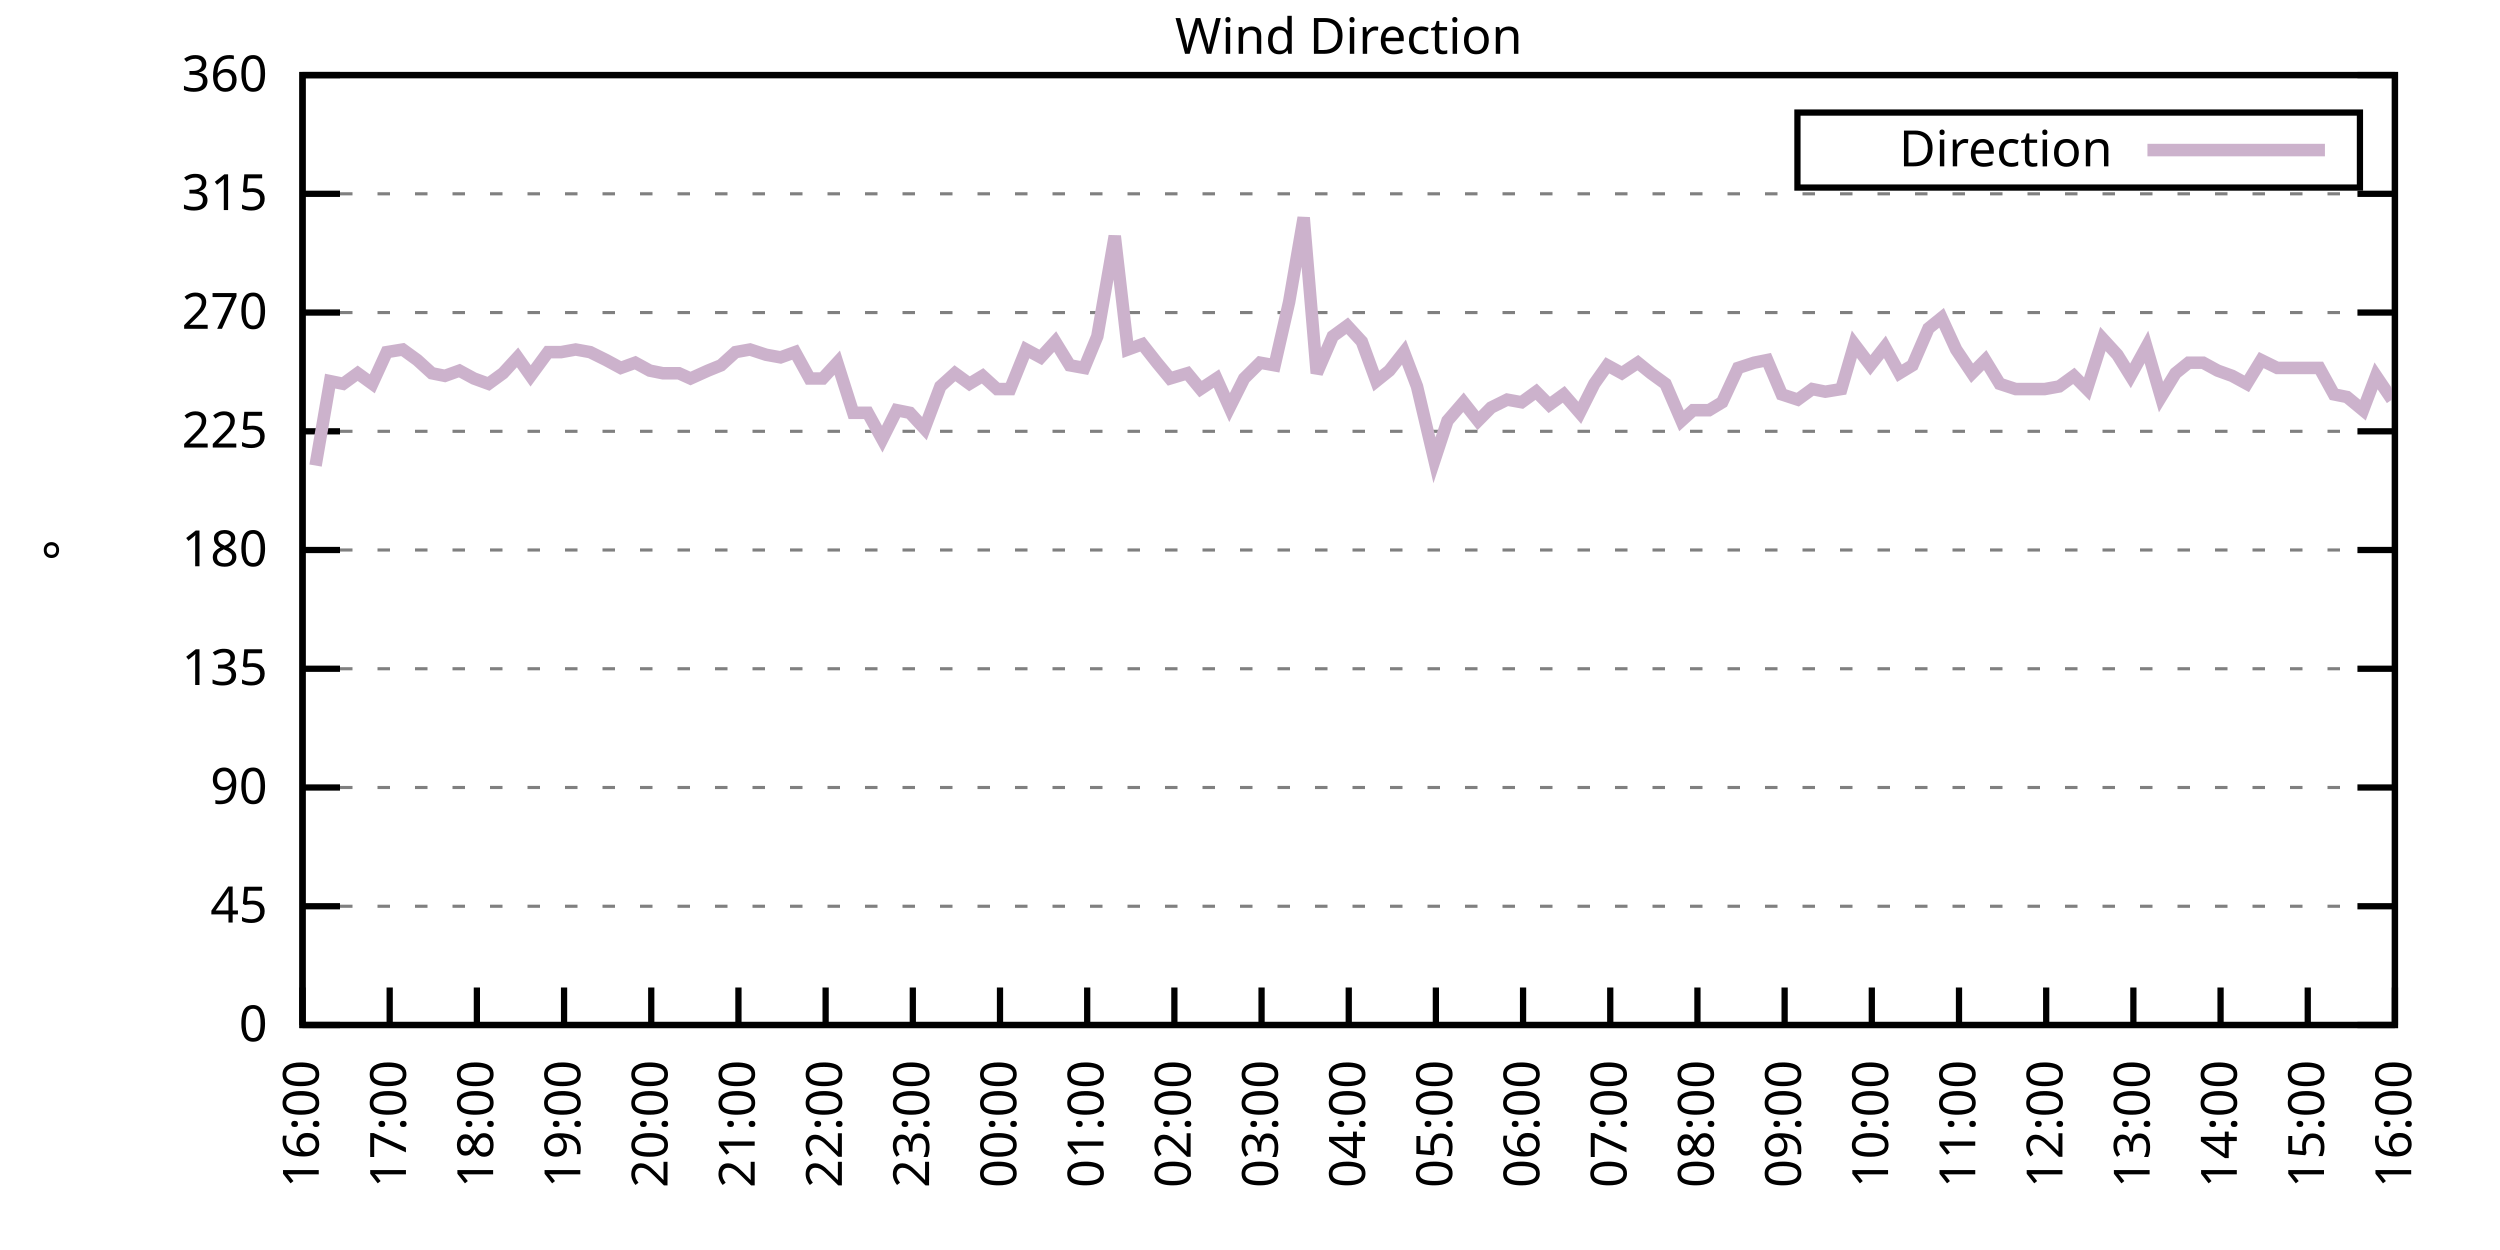
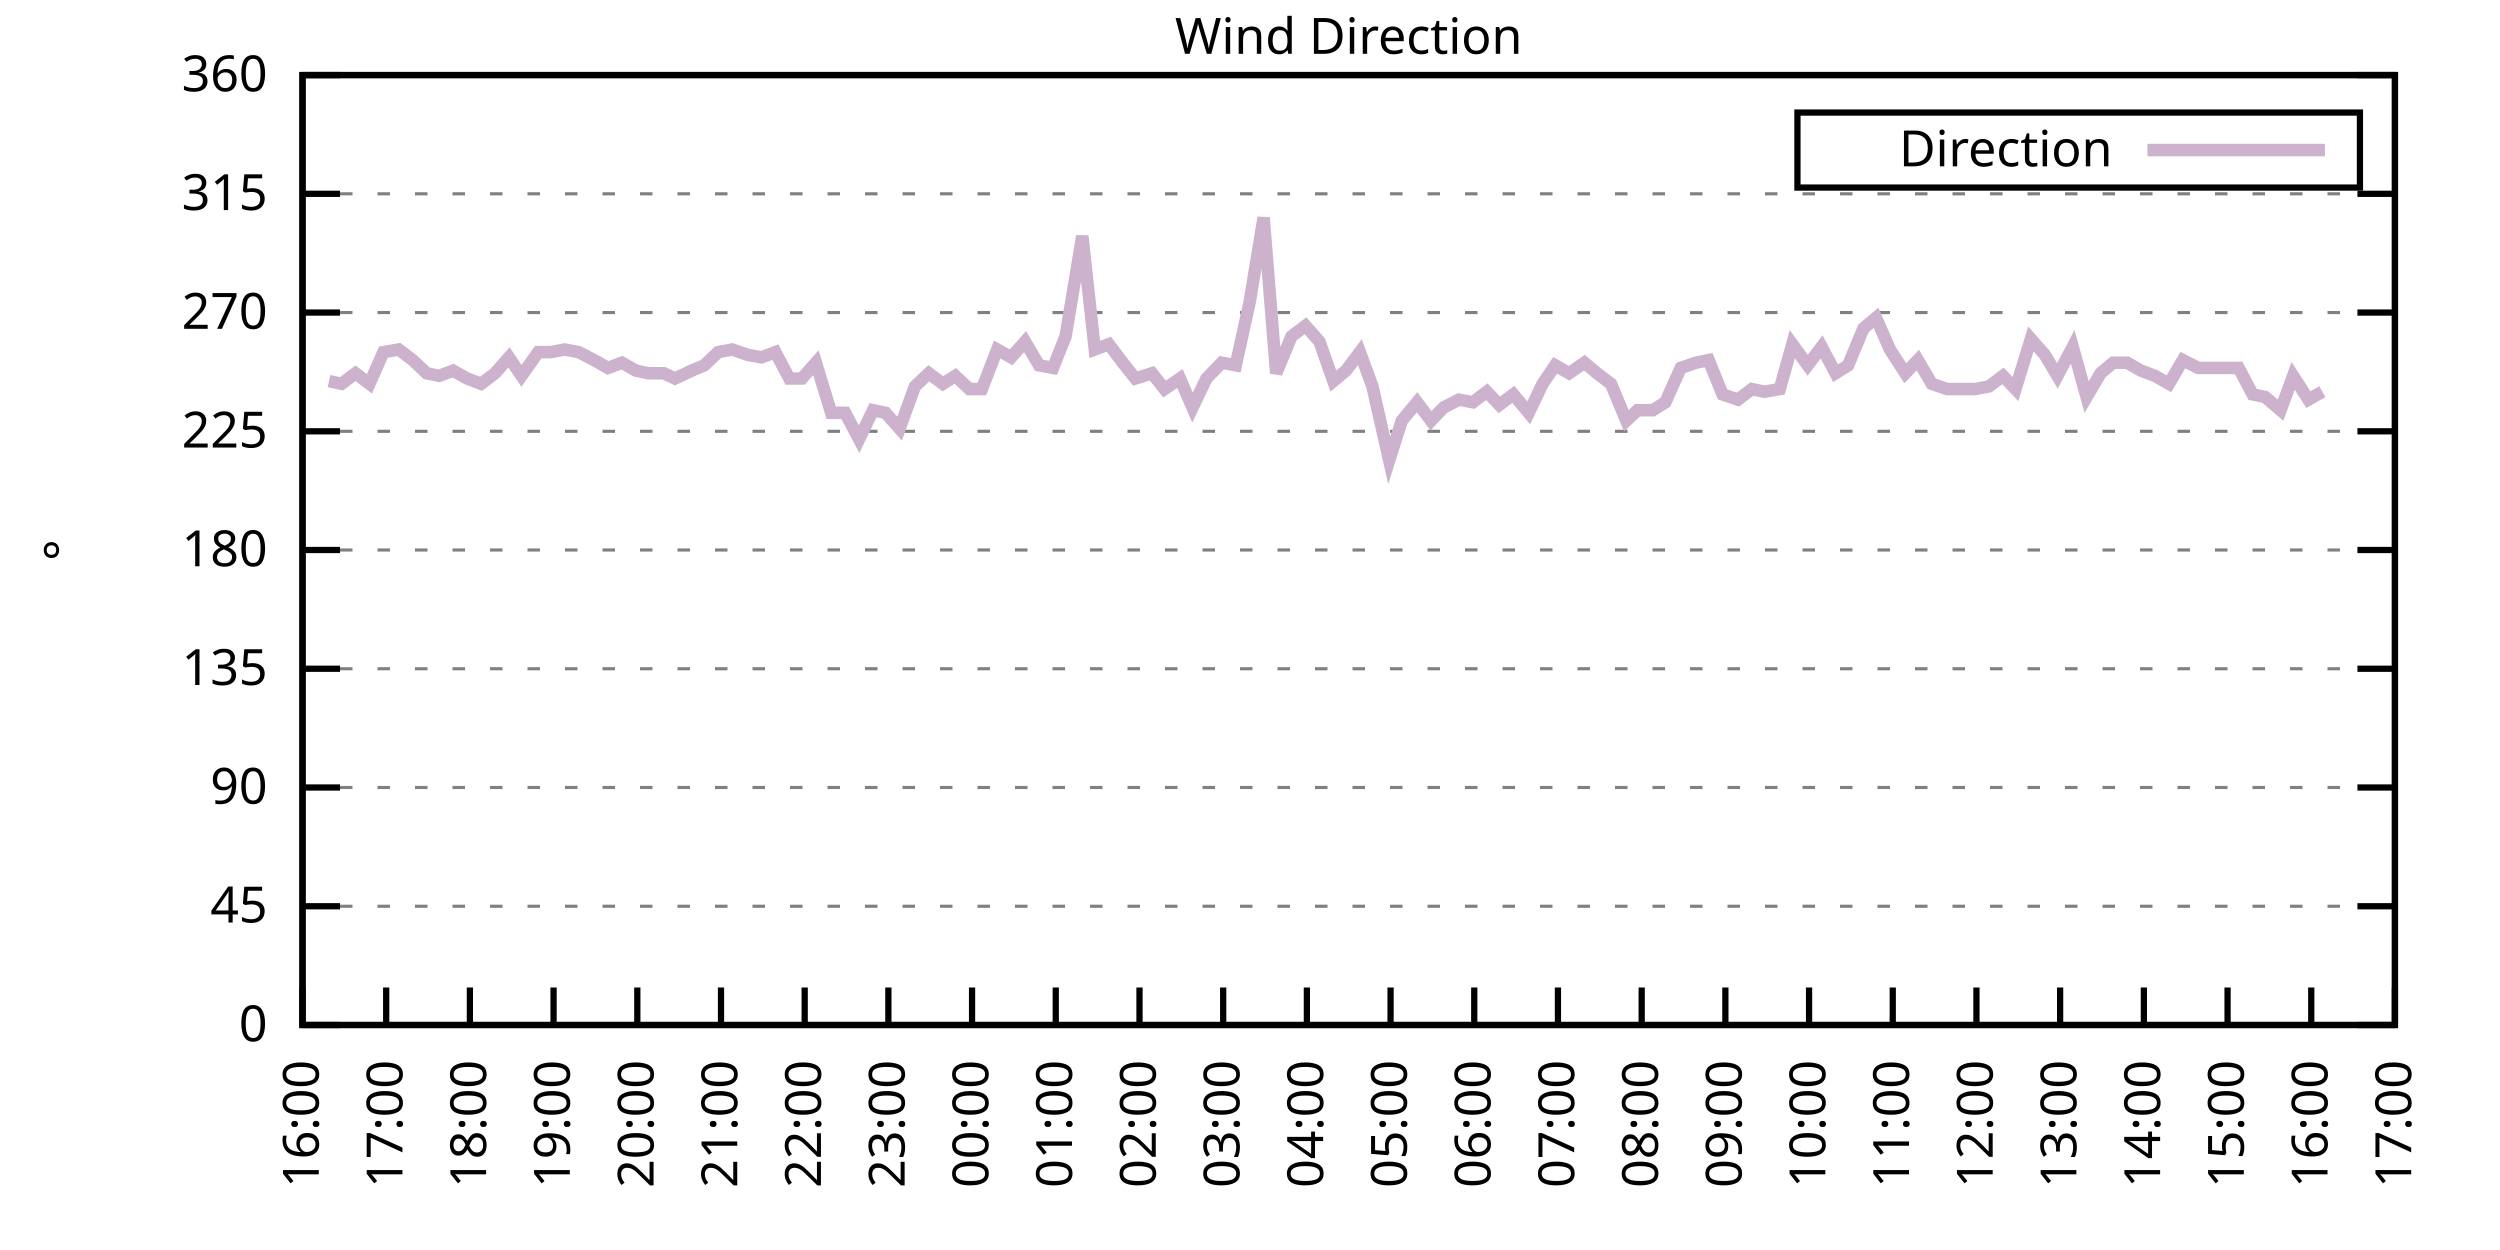
<svg xmlns="http://www.w3.org/2000/svg" xmlns:xlink="http://www.w3.org/1999/xlink" width="400" height="200" viewBox="0 0 400 200">
  <g id="gnuplot_canvas">
    <rect x="0" y="0" width="400" height="200" fill="none" />
    <defs>
      <circle id="gpDot" r="0.5" stroke-width="0.5" stroke="currentColor" />
      <path id="gpPt0" stroke-width="0.333" stroke="currentColor" d="M-1,0 h2 M0,-1 v2" />
      <path id="gpPt1" stroke-width="0.333" stroke="currentColor" d="M-1,-1 L1,1 M1,-1 L-1,1" />
      <path id="gpPt2" stroke-width="0.333" stroke="currentColor" d="M-1,0 L1,0 M0,-1 L0,1 M-1,-1 L1,1 M-1,1 L1,-1" />
      <rect id="gpPt3" stroke-width="0.333" stroke="currentColor" x="-1" y="-1" width="2" height="2" />
      <rect id="gpPt4" stroke-width="0.333" stroke="currentColor" fill="currentColor" x="-1" y="-1" width="2" height="2" />
      <circle id="gpPt5" stroke-width="0.333" stroke="currentColor" cx="0" cy="0" r="1" />
      <use xlink:href="#gpPt5" id="gpPt6" fill="currentColor" stroke="none" />
      <path id="gpPt7" stroke-width="0.333" stroke="currentColor" d="M0,-1.33 L-1.33,0.67 L1.33,0.67 z" />
      <use xlink:href="#gpPt7" id="gpPt8" fill="currentColor" stroke="none" />
      <use xlink:href="#gpPt7" id="gpPt9" stroke="currentColor" transform="rotate(180)" />
      <use xlink:href="#gpPt9" id="gpPt10" fill="currentColor" stroke="none" />
      <use xlink:href="#gpPt3" id="gpPt11" stroke="currentColor" transform="rotate(45)" />
      <use xlink:href="#gpPt11" id="gpPt12" fill="currentColor" stroke="none" />
      <path id="gpPt13" stroke-width="0.333" stroke="currentColor" d="M0,1.330 L1.265,0.411 L0.782,-1.067 L-0.782,-1.076 L-1.265,0.411 z" />
      <use xlink:href="#gpPt13" id="gpPt14" fill="currentColor" stroke="none" />
      <filter id="textbox" filterUnits="objectBoundingBox" x="0" y="0" height="1" width="1">
        <feFlood flood-color="white" flood-opacity="1" result="bgnd" />
        <feComposite in="SourceGraphic" in2="bgnd" operator="atop" />
      </filter>
      <filter id="greybox" filterUnits="objectBoundingBox" x="0" y="0" height="1" width="1">
        <feFlood flood-color="lightgrey" flood-opacity="1" result="grey" />
        <feComposite in="SourceGraphic" in2="grey" operator="atop" />
      </filter>
    </defs>
    <g fill="none" color="white" stroke="currentColor" stroke-width="1.00" stroke-linecap="butt" stroke-linejoin="miter">
</g>
    <g fill="none" color="black" stroke="currentColor" stroke-width="1.00" stroke-linecap="butt" stroke-linejoin="miter">
      <g stroke="none" shape-rendering="crispEdges">
        <polygon fill="rgb(255, 255, 255)" points="48.40,164.00 383.18,164.00 383.18,12.02 48.40,12.02 " />
      </g>
    </g>
    <g fill="none" color="black" stroke="currentColor" stroke-width="1.00" stroke-linecap="butt" stroke-linejoin="miter">
</g>
    <g fill="none" color="black" stroke="black" stroke-width="0.50" stroke-linecap="butt" stroke-linejoin="miter">
</g>
    <g fill="none" color="gray" stroke="currentColor" stroke-width="0.50" stroke-linecap="butt" stroke-linejoin="miter">
      <path stroke="gray" stroke-dasharray="2,4" class="gridline" d="M48.40,164.00 L383.19,164.00  " />
    </g>
    <g fill="none" color="gray" stroke="gray" stroke-width="1.00" stroke-linecap="butt" stroke-linejoin="miter">
</g>
    <g fill="none" color="black" stroke="currentColor" stroke-width="1.00" stroke-linecap="butt" stroke-linejoin="miter">
      <path stroke="black" d="M48.40,164.00 L54.40,164.00 M383.19,164.00 L377.19,164.00  " />
      <g transform="translate(42.80,166.60)" stroke="none" fill="black" font-family="Sans" font-size="8.00" text-anchor="end">
        <text>
          <tspan font-family="Sans"> 0</tspan>
        </text>
      </g>
    </g>
    <g fill="none" color="black" stroke="currentColor" stroke-width="1.00" stroke-linecap="butt" stroke-linejoin="miter">
</g>
    <g fill="none" color="black" stroke="black" stroke-width="0.50" stroke-linecap="butt" stroke-linejoin="miter">
</g>
    <g fill="none" color="gray" stroke="currentColor" stroke-width="0.50" stroke-linecap="butt" stroke-linejoin="miter">
      <path stroke="gray" stroke-dasharray="2,4" class="gridline" d="M48.40,145.00 L383.19,145.00  " />
    </g>
    <g fill="none" color="gray" stroke="gray" stroke-width="1.00" stroke-linecap="butt" stroke-linejoin="miter">
</g>
    <g fill="none" color="black" stroke="currentColor" stroke-width="1.00" stroke-linecap="butt" stroke-linejoin="miter">
      <path stroke="black" d="M48.40,145.00 L54.40,145.00 M383.19,145.00 L377.19,145.00  " />
      <g transform="translate(42.80,147.60)" stroke="none" fill="black" font-family="Sans" font-size="8.00" text-anchor="end">
        <text>
          <tspan font-family="Sans"> 45</tspan>
        </text>
      </g>
    </g>
    <g fill="none" color="black" stroke="currentColor" stroke-width="1.00" stroke-linecap="butt" stroke-linejoin="miter">
</g>
    <g fill="none" color="black" stroke="black" stroke-width="0.50" stroke-linecap="butt" stroke-linejoin="miter">
</g>
    <g fill="none" color="gray" stroke="currentColor" stroke-width="0.50" stroke-linecap="butt" stroke-linejoin="miter">
      <path stroke="gray" stroke-dasharray="2,4" class="gridline" d="M48.40,126.00 L383.19,126.00  " />
    </g>
    <g fill="none" color="gray" stroke="gray" stroke-width="1.00" stroke-linecap="butt" stroke-linejoin="miter">
</g>
    <g fill="none" color="black" stroke="currentColor" stroke-width="1.00" stroke-linecap="butt" stroke-linejoin="miter">
      <path stroke="black" d="M48.40,126.00 L54.40,126.00 M383.19,126.00 L377.19,126.00  " />
      <g transform="translate(42.80,128.60)" stroke="none" fill="black" font-family="Sans" font-size="8.00" text-anchor="end">
        <text>
          <tspan font-family="Sans"> 90</tspan>
        </text>
      </g>
    </g>
    <g fill="none" color="black" stroke="currentColor" stroke-width="1.00" stroke-linecap="butt" stroke-linejoin="miter">
</g>
    <g fill="none" color="black" stroke="black" stroke-width="0.50" stroke-linecap="butt" stroke-linejoin="miter">
</g>
    <g fill="none" color="gray" stroke="currentColor" stroke-width="0.50" stroke-linecap="butt" stroke-linejoin="miter">
      <path stroke="gray" stroke-dasharray="2,4" class="gridline" d="M48.40,107.00 L383.19,107.00  " />
    </g>
    <g fill="none" color="gray" stroke="gray" stroke-width="1.00" stroke-linecap="butt" stroke-linejoin="miter">
</g>
    <g fill="none" color="black" stroke="currentColor" stroke-width="1.00" stroke-linecap="butt" stroke-linejoin="miter">
      <path stroke="black" d="M48.40,107.00 L54.40,107.00 M383.19,107.00 L377.19,107.00  " />
      <g transform="translate(42.80,109.60)" stroke="none" fill="black" font-family="Sans" font-size="8.00" text-anchor="end">
        <text>
          <tspan font-family="Sans"> 135</tspan>
        </text>
      </g>
    </g>
    <g fill="none" color="black" stroke="currentColor" stroke-width="1.00" stroke-linecap="butt" stroke-linejoin="miter">
</g>
    <g fill="none" color="black" stroke="black" stroke-width="0.50" stroke-linecap="butt" stroke-linejoin="miter">
</g>
    <g fill="none" color="gray" stroke="currentColor" stroke-width="0.50" stroke-linecap="butt" stroke-linejoin="miter">
      <path stroke="gray" stroke-dasharray="2,4" class="gridline" d="M48.40,88.00 L383.19,88.00  " />
    </g>
    <g fill="none" color="gray" stroke="gray" stroke-width="1.00" stroke-linecap="butt" stroke-linejoin="miter">
</g>
    <g fill="none" color="black" stroke="currentColor" stroke-width="1.00" stroke-linecap="butt" stroke-linejoin="miter">
      <path stroke="black" d="M48.40,88.00 L54.40,88.00 M383.19,88.00 L377.19,88.00  " />
      <g transform="translate(42.80,90.60)" stroke="none" fill="black" font-family="Sans" font-size="8.00" text-anchor="end">
        <text>
          <tspan font-family="Sans"> 180</tspan>
        </text>
      </g>
    </g>
    <g fill="none" color="black" stroke="currentColor" stroke-width="1.00" stroke-linecap="butt" stroke-linejoin="miter">
</g>
    <g fill="none" color="black" stroke="black" stroke-width="0.50" stroke-linecap="butt" stroke-linejoin="miter">
</g>
    <g fill="none" color="gray" stroke="currentColor" stroke-width="0.50" stroke-linecap="butt" stroke-linejoin="miter">
      <path stroke="gray" stroke-dasharray="2,4" class="gridline" d="M48.40,69.01 L383.19,69.01  " />
    </g>
    <g fill="none" color="gray" stroke="gray" stroke-width="1.00" stroke-linecap="butt" stroke-linejoin="miter">
</g>
    <g fill="none" color="black" stroke="currentColor" stroke-width="1.00" stroke-linecap="butt" stroke-linejoin="miter">
      <path stroke="black" d="M48.40,69.01 L54.40,69.01 M383.19,69.01 L377.19,69.01  " />
      <g transform="translate(42.80,71.61)" stroke="none" fill="black" font-family="Sans" font-size="8.00" text-anchor="end">
        <text>
          <tspan font-family="Sans"> 225</tspan>
        </text>
      </g>
    </g>
    <g fill="none" color="black" stroke="currentColor" stroke-width="1.00" stroke-linecap="butt" stroke-linejoin="miter">
</g>
    <g fill="none" color="black" stroke="black" stroke-width="0.50" stroke-linecap="butt" stroke-linejoin="miter">
</g>
    <g fill="none" color="gray" stroke="currentColor" stroke-width="0.50" stroke-linecap="butt" stroke-linejoin="miter">
      <path stroke="gray" stroke-dasharray="2,4" class="gridline" d="M48.40,50.01 L383.19,50.01  " />
    </g>
    <g fill="none" color="gray" stroke="gray" stroke-width="1.00" stroke-linecap="butt" stroke-linejoin="miter">
</g>
    <g fill="none" color="black" stroke="currentColor" stroke-width="1.00" stroke-linecap="butt" stroke-linejoin="miter">
      <path stroke="black" d="M48.40,50.01 L54.40,50.01 M383.19,50.01 L377.19,50.01  " />
      <g transform="translate(42.80,52.61)" stroke="none" fill="black" font-family="Sans" font-size="8.00" text-anchor="end">
        <text>
          <tspan font-family="Sans"> 270</tspan>
        </text>
      </g>
    </g>
    <g fill="none" color="black" stroke="currentColor" stroke-width="1.00" stroke-linecap="butt" stroke-linejoin="miter">
</g>
    <g fill="none" color="black" stroke="black" stroke-width="0.50" stroke-linecap="butt" stroke-linejoin="miter">
</g>
    <g fill="none" color="gray" stroke="currentColor" stroke-width="0.50" stroke-linecap="butt" stroke-linejoin="miter">
      <path stroke="gray" stroke-dasharray="2,4" class="gridline" d="M48.40,31.01 L383.19,31.01  " />
    </g>
    <g fill="none" color="gray" stroke="gray" stroke-width="1.00" stroke-linecap="butt" stroke-linejoin="miter">
</g>
    <g fill="none" color="black" stroke="currentColor" stroke-width="1.00" stroke-linecap="butt" stroke-linejoin="miter">
      <path stroke="black" d="M48.40,31.01 L54.40,31.01 M383.19,31.01 L377.19,31.01  " />
      <g transform="translate(42.80,33.61)" stroke="none" fill="black" font-family="Sans" font-size="8.00" text-anchor="end">
        <text>
          <tspan font-family="Sans"> 315</tspan>
        </text>
      </g>
    </g>
    <g fill="none" color="black" stroke="currentColor" stroke-width="1.00" stroke-linecap="butt" stroke-linejoin="miter">
</g>
    <g fill="none" color="black" stroke="black" stroke-width="0.50" stroke-linecap="butt" stroke-linejoin="miter">
</g>
    <g fill="none" color="gray" stroke="currentColor" stroke-width="0.50" stroke-linecap="butt" stroke-linejoin="miter">
      <path stroke="gray" stroke-dasharray="2,4" class="gridline" d="M48.40,12.01 L383.19,12.01  " />
    </g>
    <g fill="none" color="gray" stroke="gray" stroke-width="1.00" stroke-linecap="butt" stroke-linejoin="miter">
</g>
    <g fill="none" color="black" stroke="currentColor" stroke-width="1.00" stroke-linecap="butt" stroke-linejoin="miter">
      <path stroke="black" d="M48.40,12.01 L54.40,12.01 M383.19,12.01 L377.19,12.01  " />
      <g transform="translate(42.80,14.61)" stroke="none" fill="black" font-family="Sans" font-size="8.00" text-anchor="end">
        <text>
          <tspan font-family="Sans"> 360</tspan>
        </text>
      </g>
    </g>
    <g fill="none" color="black" stroke="currentColor" stroke-width="1.00" stroke-linecap="butt" stroke-linejoin="miter">
      <path stroke="black" d="M48.40,164.00 L48.40,158.00  " />
      <g transform="translate(51.00,169.60) rotate(270.00)" stroke="none" fill="black" font-family="Sans" font-size="8.00" text-anchor="end">
        <text>
          <tspan font-family="Sans">16:00</tspan>
        </text>
      </g>
    </g>
    <g fill="none" color="black" stroke="currentColor" stroke-width="1.00" stroke-linecap="butt" stroke-linejoin="miter">
-       <path stroke="black" d="M62.35,164.00 L62.35,158.00  " />
-       <g transform="translate(64.95,169.60) rotate(270.00)" stroke="none" fill="black" font-family="Sans" font-size="8.00" text-anchor="end">
+       <path stroke="black" d="M61.79,164.00 L61.79,158.00  " />
+       <g transform="translate(64.39,169.60) rotate(270.00)" stroke="none" fill="black" font-family="Sans" font-size="8.00" text-anchor="end">
        <text>
          <tspan font-family="Sans">17:00</tspan>
        </text>
      </g>
    </g>
    <g fill="none" color="black" stroke="currentColor" stroke-width="1.00" stroke-linecap="butt" stroke-linejoin="miter">
-       <path stroke="black" d="M76.30,164.00 L76.30,158.00  " />
-       <g transform="translate(78.90,169.60) rotate(270.00)" stroke="none" fill="black" font-family="Sans" font-size="8.00" text-anchor="end">
+       <path stroke="black" d="M75.18,164.00 L75.18,158.00  " />
+       <g transform="translate(77.78,169.60) rotate(270.00)" stroke="none" fill="black" font-family="Sans" font-size="8.00" text-anchor="end">
        <text>
          <tspan font-family="Sans">18:00</tspan>
        </text>
      </g>
    </g>
    <g fill="none" color="black" stroke="currentColor" stroke-width="1.00" stroke-linecap="butt" stroke-linejoin="miter">
-       <path stroke="black" d="M90.25,164.00 L90.25,158.00  " />
-       <g transform="translate(92.85,169.60) rotate(270.00)" stroke="none" fill="black" font-family="Sans" font-size="8.00" text-anchor="end">
+       <path stroke="black" d="M88.57,164.00 L88.57,158.00  " />
+       <g transform="translate(91.17,169.60) rotate(270.00)" stroke="none" fill="black" font-family="Sans" font-size="8.00" text-anchor="end">
        <text>
          <tspan font-family="Sans">19:00</tspan>
        </text>
      </g>
    </g>
    <g fill="none" color="black" stroke="currentColor" stroke-width="1.00" stroke-linecap="butt" stroke-linejoin="miter">
-       <path stroke="black" d="M104.20,164.00 L104.20,158.00  " />
-       <g transform="translate(106.80,169.60) rotate(270.00)" stroke="none" fill="black" font-family="Sans" font-size="8.00" text-anchor="end">
+       <path stroke="black" d="M101.97,164.00 L101.97,158.00  " />
+       <g transform="translate(104.57,169.60) rotate(270.00)" stroke="none" fill="black" font-family="Sans" font-size="8.00" text-anchor="end">
        <text>
          <tspan font-family="Sans">20:00</tspan>
        </text>
      </g>
    </g>
    <g fill="none" color="black" stroke="currentColor" stroke-width="1.00" stroke-linecap="butt" stroke-linejoin="miter">
-       <path stroke="black" d="M118.15,164.00 L118.15,158.00  " />
-       <g transform="translate(120.75,169.60) rotate(270.00)" stroke="none" fill="black" font-family="Sans" font-size="8.00" text-anchor="end">
+       <path stroke="black" d="M115.36,164.00 L115.36,158.00  " />
+       <g transform="translate(117.96,169.60) rotate(270.00)" stroke="none" fill="black" font-family="Sans" font-size="8.00" text-anchor="end">
        <text>
          <tspan font-family="Sans">21:00</tspan>
        </text>
      </g>
    </g>
    <g fill="none" color="black" stroke="currentColor" stroke-width="1.00" stroke-linecap="butt" stroke-linejoin="miter">
-       <path stroke="black" d="M132.10,164.00 L132.10,158.00  " />
-       <g transform="translate(134.70,169.60) rotate(270.00)" stroke="none" fill="black" font-family="Sans" font-size="8.00" text-anchor="end">
+       <path stroke="black" d="M128.75,164.00 L128.75,158.00  " />
+       <g transform="translate(131.35,169.60) rotate(270.00)" stroke="none" fill="black" font-family="Sans" font-size="8.00" text-anchor="end">
        <text>
          <tspan font-family="Sans">22:00</tspan>
        </text>
      </g>
    </g>
    <g fill="none" color="black" stroke="currentColor" stroke-width="1.00" stroke-linecap="butt" stroke-linejoin="miter">
-       <path stroke="black" d="M146.05,164.00 L146.05,158.00  " />
-       <g transform="translate(148.65,169.60) rotate(270.00)" stroke="none" fill="black" font-family="Sans" font-size="8.00" text-anchor="end">
+       <path stroke="black" d="M142.14,164.00 L142.14,158.00  " />
+       <g transform="translate(144.74,169.60) rotate(270.00)" stroke="none" fill="black" font-family="Sans" font-size="8.00" text-anchor="end">
        <text>
          <tspan font-family="Sans">23:00</tspan>
        </text>
      </g>
    </g>
    <g fill="none" color="black" stroke="currentColor" stroke-width="1.00" stroke-linecap="butt" stroke-linejoin="miter">
-       <path stroke="black" d="M160.00,164.00 L160.00,158.00  " />
-       <g transform="translate(162.60,169.60) rotate(270.00)" stroke="none" fill="black" font-family="Sans" font-size="8.00" text-anchor="end">
+       <path stroke="black" d="M155.53,164.00 L155.53,158.00  " />
+       <g transform="translate(158.13,169.60) rotate(270.00)" stroke="none" fill="black" font-family="Sans" font-size="8.00" text-anchor="end">
        <text>
          <tspan font-family="Sans">00:00</tspan>
        </text>
      </g>
    </g>
    <g fill="none" color="black" stroke="currentColor" stroke-width="1.00" stroke-linecap="butt" stroke-linejoin="miter">
-       <path stroke="black" d="M173.95,164.00 L173.95,158.00  " />
-       <g transform="translate(176.55,169.60) rotate(270.00)" stroke="none" fill="black" font-family="Sans" font-size="8.00" text-anchor="end">
+       <path stroke="black" d="M168.92,164.00 L168.92,158.00  " />
+       <g transform="translate(171.52,169.60) rotate(270.00)" stroke="none" fill="black" font-family="Sans" font-size="8.00" text-anchor="end">
        <text>
          <tspan font-family="Sans">01:00</tspan>
        </text>
      </g>
    </g>
    <g fill="none" color="black" stroke="currentColor" stroke-width="1.00" stroke-linecap="butt" stroke-linejoin="miter">
-       <path stroke="black" d="M187.90,164.00 L187.90,158.00  " />
-       <g transform="translate(190.50,169.60) rotate(270.00)" stroke="none" fill="black" font-family="Sans" font-size="8.00" text-anchor="end">
+       <path stroke="black" d="M182.32,164.00 L182.32,158.00  " />
+       <g transform="translate(184.92,169.60) rotate(270.00)" stroke="none" fill="black" font-family="Sans" font-size="8.00" text-anchor="end">
        <text>
          <tspan font-family="Sans">02:00</tspan>
        </text>
      </g>
    </g>
    <g fill="none" color="black" stroke="currentColor" stroke-width="1.00" stroke-linecap="butt" stroke-linejoin="miter">
-       <path stroke="black" d="M201.85,164.00 L201.85,158.00  " />
-       <g transform="translate(204.45,169.60) rotate(270.00)" stroke="none" fill="black" font-family="Sans" font-size="8.00" text-anchor="end">
+       <path stroke="black" d="M195.71,164.00 L195.71,158.00  " />
+       <g transform="translate(198.31,169.60) rotate(270.00)" stroke="none" fill="black" font-family="Sans" font-size="8.00" text-anchor="end">
        <text>
          <tspan font-family="Sans">03:00</tspan>
        </text>
      </g>
    </g>
    <g fill="none" color="black" stroke="currentColor" stroke-width="1.00" stroke-linecap="butt" stroke-linejoin="miter">
-       <path stroke="black" d="M215.80,164.00 L215.80,158.00  " />
-       <g transform="translate(218.40,169.60) rotate(270.00)" stroke="none" fill="black" font-family="Sans" font-size="8.00" text-anchor="end">
+       <path stroke="black" d="M209.10,164.00 L209.10,158.00  " />
+       <g transform="translate(211.70,169.60) rotate(270.00)" stroke="none" fill="black" font-family="Sans" font-size="8.00" text-anchor="end">
        <text>
          <tspan font-family="Sans">04:00</tspan>
        </text>
      </g>
    </g>
    <g fill="none" color="black" stroke="currentColor" stroke-width="1.00" stroke-linecap="butt" stroke-linejoin="miter">
-       <path stroke="black" d="M229.74,164.00 L229.74,158.00  " />
-       <g transform="translate(232.34,169.60) rotate(270.00)" stroke="none" fill="black" font-family="Sans" font-size="8.00" text-anchor="end">
+       <path stroke="black" d="M222.49,164.00 L222.49,158.00  " />
+       <g transform="translate(225.09,169.60) rotate(270.00)" stroke="none" fill="black" font-family="Sans" font-size="8.00" text-anchor="end">
        <text>
          <tspan font-family="Sans">05:00</tspan>
        </text>
      </g>
    </g>
    <g fill="none" color="black" stroke="currentColor" stroke-width="1.00" stroke-linecap="butt" stroke-linejoin="miter">
-       <path stroke="black" d="M243.69,164.00 L243.69,158.00  " />
-       <g transform="translate(246.29,169.60) rotate(270.00)" stroke="none" fill="black" font-family="Sans" font-size="8.00" text-anchor="end">
+       <path stroke="black" d="M235.88,164.00 L235.88,158.00  " />
+       <g transform="translate(238.48,169.60) rotate(270.00)" stroke="none" fill="black" font-family="Sans" font-size="8.00" text-anchor="end">
        <text>
          <tspan font-family="Sans">06:00</tspan>
        </text>
      </g>
    </g>
    <g fill="none" color="black" stroke="currentColor" stroke-width="1.00" stroke-linecap="butt" stroke-linejoin="miter">
-       <path stroke="black" d="M257.64,164.00 L257.64,158.00  " />
-       <g transform="translate(260.24,169.60) rotate(270.00)" stroke="none" fill="black" font-family="Sans" font-size="8.00" text-anchor="end">
+       <path stroke="black" d="M249.27,164.00 L249.27,158.00  " />
+       <g transform="translate(251.87,169.60) rotate(270.00)" stroke="none" fill="black" font-family="Sans" font-size="8.00" text-anchor="end">
        <text>
          <tspan font-family="Sans">07:00</tspan>
        </text>
      </g>
    </g>
    <g fill="none" color="black" stroke="currentColor" stroke-width="1.00" stroke-linecap="butt" stroke-linejoin="miter">
-       <path stroke="black" d="M271.59,164.00 L271.59,158.00  " />
-       <g transform="translate(274.19,169.60) rotate(270.00)" stroke="none" fill="black" font-family="Sans" font-size="8.00" text-anchor="end">
+       <path stroke="black" d="M262.67,164.00 L262.67,158.00  " />
+       <g transform="translate(265.27,169.60) rotate(270.00)" stroke="none" fill="black" font-family="Sans" font-size="8.00" text-anchor="end">
        <text>
          <tspan font-family="Sans">08:00</tspan>
        </text>
      </g>
    </g>
    <g fill="none" color="black" stroke="currentColor" stroke-width="1.00" stroke-linecap="butt" stroke-linejoin="miter">
-       <path stroke="black" d="M285.54,164.00 L285.54,158.00  " />
-       <g transform="translate(288.14,169.60) rotate(270.00)" stroke="none" fill="black" font-family="Sans" font-size="8.00" text-anchor="end">
+       <path stroke="black" d="M276.06,164.00 L276.06,158.00  " />
+       <g transform="translate(278.66,169.60) rotate(270.00)" stroke="none" fill="black" font-family="Sans" font-size="8.00" text-anchor="end">
        <text>
          <tspan font-family="Sans">09:00</tspan>
        </text>
      </g>
    </g>
    <g fill="none" color="black" stroke="currentColor" stroke-width="1.00" stroke-linecap="butt" stroke-linejoin="miter">
-       <path stroke="black" d="M299.49,164.00 L299.49,158.00  " />
-       <g transform="translate(302.09,169.60) rotate(270.00)" stroke="none" fill="black" font-family="Sans" font-size="8.00" text-anchor="end">
+       <path stroke="black" d="M289.45,164.00 L289.45,158.00  " />
+       <g transform="translate(292.05,169.60) rotate(270.00)" stroke="none" fill="black" font-family="Sans" font-size="8.00" text-anchor="end">
        <text>
          <tspan font-family="Sans">10:00</tspan>
        </text>
      </g>
    </g>
    <g fill="none" color="black" stroke="currentColor" stroke-width="1.00" stroke-linecap="butt" stroke-linejoin="miter">
-       <path stroke="black" d="M313.44,164.00 L313.44,158.00  " />
-       <g transform="translate(316.04,169.60) rotate(270.00)" stroke="none" fill="black" font-family="Sans" font-size="8.00" text-anchor="end">
+       <path stroke="black" d="M302.84,164.00 L302.84,158.00  " />
+       <g transform="translate(305.44,169.60) rotate(270.00)" stroke="none" fill="black" font-family="Sans" font-size="8.00" text-anchor="end">
        <text>
          <tspan font-family="Sans">11:00</tspan>
        </text>
      </g>
    </g>
    <g fill="none" color="black" stroke="currentColor" stroke-width="1.00" stroke-linecap="butt" stroke-linejoin="miter">
-       <path stroke="black" d="M327.39,164.00 L327.39,158.00  " />
-       <g transform="translate(329.99,169.60) rotate(270.00)" stroke="none" fill="black" font-family="Sans" font-size="8.00" text-anchor="end">
+       <path stroke="black" d="M316.23,164.00 L316.23,158.00  " />
+       <g transform="translate(318.83,169.60) rotate(270.00)" stroke="none" fill="black" font-family="Sans" font-size="8.00" text-anchor="end">
        <text>
          <tspan font-family="Sans">12:00</tspan>
        </text>
      </g>
    </g>
    <g fill="none" color="black" stroke="currentColor" stroke-width="1.00" stroke-linecap="butt" stroke-linejoin="miter">
-       <path stroke="black" d="M341.34,164.00 L341.34,158.00  " />
-       <g transform="translate(343.94,169.60) rotate(270.00)" stroke="none" fill="black" font-family="Sans" font-size="8.00" text-anchor="end">
+       <path stroke="black" d="M329.62,164.00 L329.62,158.00  " />
+       <g transform="translate(332.22,169.60) rotate(270.00)" stroke="none" fill="black" font-family="Sans" font-size="8.00" text-anchor="end">
        <text>
          <tspan font-family="Sans">13:00</tspan>
        </text>
      </g>
    </g>
    <g fill="none" color="black" stroke="currentColor" stroke-width="1.00" stroke-linecap="butt" stroke-linejoin="miter">
-       <path stroke="black" d="M355.29,164.00 L355.29,158.00  " />
-       <g transform="translate(357.89,169.60) rotate(270.00)" stroke="none" fill="black" font-family="Sans" font-size="8.00" text-anchor="end">
+       <path stroke="black" d="M343.02,164.00 L343.02,158.00  " />
+       <g transform="translate(345.62,169.60) rotate(270.00)" stroke="none" fill="black" font-family="Sans" font-size="8.00" text-anchor="end">
        <text>
          <tspan font-family="Sans">14:00</tspan>
        </text>
      </g>
    </g>
    <g fill="none" color="black" stroke="currentColor" stroke-width="1.00" stroke-linecap="butt" stroke-linejoin="miter">
-       <path stroke="black" d="M369.24,164.00 L369.24,158.00  " />
-       <g transform="translate(371.84,169.60) rotate(270.00)" stroke="none" fill="black" font-family="Sans" font-size="8.00" text-anchor="end">
+       <path stroke="black" d="M356.41,164.00 L356.41,158.00  " />
+       <g transform="translate(359.01,169.60) rotate(270.00)" stroke="none" fill="black" font-family="Sans" font-size="8.00" text-anchor="end">
        <text>
          <tspan font-family="Sans">15:00</tspan>
+         </text>
+       </g>
+     </g>
+     <g fill="none" color="black" stroke="currentColor" stroke-width="1.00" stroke-linecap="butt" stroke-linejoin="miter">
+       <path stroke="black" d="M369.80,164.00 L369.80,158.00  " />
+       <g transform="translate(372.40,169.60) rotate(270.00)" stroke="none" fill="black" font-family="Sans" font-size="8.00" text-anchor="end">
+         <text>
+           <tspan font-family="Sans">16:00</tspan>
        </text>
      </g>
    </g>
    <g fill="none" color="black" stroke="currentColor" stroke-width="1.00" stroke-linecap="butt" stroke-linejoin="miter">
      <path stroke="black" d="M383.19,164.00 L383.19,158.00  " />
      <g transform="translate(385.79,169.60) rotate(270.00)" stroke="none" fill="black" font-family="Sans" font-size="8.00" text-anchor="end">
        <text>
-           <tspan font-family="Sans">16:00</tspan>
+           <tspan font-family="Sans">17:00</tspan>
        </text>
      </g>
    </g>
    <g fill="none" color="black" stroke="currentColor" stroke-width="1.00" stroke-linecap="butt" stroke-linejoin="miter">
</g>
    <g fill="none" color="black" stroke="currentColor" stroke-width="1.00" stroke-linecap="butt" stroke-linejoin="miter">
      <path stroke="black" d="M48.40,12.01 L48.40,164.00 L383.19,164.00 L383.19,12.01 L48.40,12.01 Z  " />
    </g>
    <g fill="none" color="black" stroke="currentColor" stroke-width="1.00" stroke-linecap="butt" stroke-linejoin="miter">
</g>
    <g fill="none" color="black" stroke="currentColor" stroke-width="1.00" stroke-linecap="butt" stroke-linejoin="miter">
      <path stroke="black" d="M287.59,30.01 L287.59,18.01 L377.59,18.01 L377.59,30.01 L287.59,30.01 Z  " />
    </g>
    <g id="Wind_direction_plot_1">
      <g fill="none" color="white" stroke="black" stroke-width="2.00" stroke-linecap="butt" stroke-linejoin="miter">
</g>
      <g fill="none" color="black" stroke="currentColor" stroke-width="2.00" stroke-linecap="butt" stroke-linejoin="miter">
        <g transform="translate(337.99,26.61)" stroke="none" fill="black" font-family="Sans" font-size="8.00" text-anchor="end">
          <text>
            <tspan font-family="Sans">Direction</tspan>
          </text>
        </g>
      </g>
      <g fill="none" color="black" stroke="currentColor" stroke-width="2.00" stroke-linecap="butt" stroke-linejoin="miter">
-         <path stroke="rgb(204, 178, 204)" d="M343.59,24.01 L371.99,24.01 M50.49,74.49 L52.82,60.98 L54.91,61.41 L57.23,59.72 L59.56,61.41 L61.88,56.34   L64.44,55.92 L66.77,57.61 L69.09,59.72 L71.18,60.14 L73.51,59.30 L75.83,60.56 L78.16,61.41 L80.48,59.72   L82.81,57.18 L84.90,60.14 L87.69,56.34 L89.78,56.34 L92.11,55.92 L94.43,56.34 L96.99,57.61 L99.32,58.87   L101.64,58.03 L103.97,59.30 L106.06,59.72 L108.62,59.72 L110.48,60.56 L113.27,59.30 L115.36,58.45 L117.68,56.34   L120.01,55.92 L122.57,56.76 L124.89,57.18 L127.22,56.34 L129.54,60.56 L131.63,60.56 L133.96,58.03 L136.51,66.05   L138.84,66.05 L141.16,70.27 L143.49,65.63 L145.58,66.05 L147.91,68.58 L150.46,61.83 L152.79,59.72 L155.11,61.41   L157.21,60.14 L159.53,62.25 L161.62,62.25 L164.18,55.92 L166.51,57.18 L168.83,54.65 L171.16,58.45 L173.48,58.87   L175.57,53.81 L178.36,37.76 L180.46,55.92 L182.78,55.07 L185.11,58.03 L187.20,60.56 L189.99,59.72 L192.08,62.25   L194.64,60.56 L196.73,65.21 L199.06,60.56 L201.61,58.03 L203.94,58.45 L206.26,48.32 L208.59,34.81 L210.68,59.72   L213.24,53.81 L215.56,52.12 L217.89,54.65 L220.21,60.98 L222.30,59.30 L224.63,56.34 L226.72,61.83 L229.51,73.65   L231.60,67.32 L234.16,64.36 L236.49,67.32 L238.58,65.21 L241.14,63.94 L243.46,64.36 L245.79,62.67 L247.88,64.78   L250.20,63.10 L252.76,66.05 L255.09,61.41 L257.18,58.45 L259.50,59.72 L262.06,58.03 L264.15,59.72 L266.48,61.41   L269.04,67.32 L270.90,65.63 L273.45,65.63 L275.55,64.36 L278.10,58.87 L280.66,58.03 L282.75,57.61 L285.08,63.10   L287.64,63.94 L289.96,62.25 L292.05,62.67 L294.61,62.25 L296.70,55.07 L299.26,58.45 L301.58,55.50 L303.91,59.72   L306.00,58.45 L308.56,52.54 L310.65,50.85 L312.98,55.92 L315.53,59.72 L317.63,57.61 L319.95,61.41 L322.51,62.25   L324.83,62.25 L327.16,62.25 L329.48,61.83 L331.81,60.14 L333.90,62.25 L336.46,54.23 L338.78,56.76 L340.88,60.14   L343.43,55.50 L345.76,63.52 L348.08,59.72 L350.18,58.03 L352.50,58.03 L354.83,59.30 L357.15,60.14 L359.48,61.41   L361.80,57.61 L364.36,58.87 L366.68,58.87 L371.10,58.87 L373.43,63.10 L375.52,63.52 L378.08,65.63 L380.17,60.14   L382.73,63.94  " />
+         <path stroke="rgb(204, 178, 204)" d="M343.59,24.01 L371.99,24.01 M52.64,60.98 L54.65,61.41 L56.88,59.72 L59.11,61.41 L61.35,56.34 L63.80,55.92   L66.03,57.61 L68.26,59.72 L70.27,60.14 L72.50,59.30 L74.74,60.56 L76.97,61.41 L79.20,59.72 L81.43,57.18   L83.44,60.14 L86.12,56.34 L88.13,56.34 L90.36,55.92 L92.59,56.34 L95.05,57.61 L97.28,58.87 L99.51,58.03   L101.74,59.30 L103.75,59.72 L106.21,59.72 L107.99,60.56 L110.67,59.30 L112.68,58.45 L114.91,56.34 L117.14,55.92   L119.60,56.76 L121.83,57.18 L124.06,56.34 L126.29,60.56 L128.30,60.56 L130.54,58.03 L132.99,66.05 L135.22,66.05   L137.45,70.27 L139.69,65.63 L141.69,66.05 L143.93,68.58 L146.38,61.83 L148.61,59.72 L150.85,61.41 L152.85,60.14   L155.09,62.25 L157.10,62.25 L159.55,55.92 L161.78,57.18 L164.01,54.65 L166.25,58.45 L168.48,58.87 L170.49,53.81   L173.17,37.76 L175.17,55.92 L177.41,55.07 L179.64,58.03 L181.65,60.56 L184.32,59.72 L186.33,62.25 L188.79,60.56   L190.80,65.21 L193.03,60.56 L195.48,58.03 L197.72,58.45 L199.95,48.32 L202.18,34.81 L204.19,59.72 L206.64,53.81   L208.88,52.12 L211.11,54.65 L213.34,60.98 L215.35,59.30 L217.58,56.34 L219.59,61.83 L222.27,73.65 L224.28,67.32   L226.73,64.36 L228.96,67.32 L230.97,65.21 L233.43,63.94 L235.66,64.36 L237.89,62.67 L239.90,64.78 L242.13,63.10   L244.59,66.05 L246.82,61.41 L248.83,58.45 L251.06,59.72 L253.51,58.03 L255.52,59.72 L257.76,61.41 L260.21,67.32   L262.00,65.63 L264.45,65.63 L266.46,64.36 L268.92,58.87 L271.37,58.03 L273.38,57.61 L275.61,63.10 L278.07,63.94   L280.30,62.25 L282.31,62.67 L284.76,62.25 L286.77,55.07 L289.23,58.45 L291.46,55.50 L293.69,59.72 L295.70,58.45   L298.15,52.54 L300.16,50.85 L302.39,55.92 L304.85,59.72 L306.86,57.61 L309.09,61.41 L311.54,62.25 L313.78,62.25   L316.01,62.25 L318.24,61.83 L320.47,60.14 L322.48,62.25 L324.94,54.23 L327.17,56.76 L329.18,60.14 L331.63,55.50   L333.86,63.52 L336.10,59.72 L338.10,58.03 L340.34,58.03 L342.57,59.30 L344.80,60.14 L347.03,61.41 L349.26,57.61   L351.72,58.87 L353.95,58.87 L358.19,58.87 L360.42,63.10 L362.43,63.52 L364.89,65.63 L366.90,60.14 L369.35,63.94   L371.58,62.67  " />
      </g>
    </g>
    <g fill="none" color="black" stroke="currentColor" stroke-width="2.00" stroke-linecap="butt" stroke-linejoin="miter">
</g>
    <g fill="none" color="black" stroke="black" stroke-width="1.00" stroke-linecap="butt" stroke-linejoin="miter">
</g>
    <g fill="none" color="black" stroke="currentColor" stroke-width="1.00" stroke-linecap="butt" stroke-linejoin="miter">
      <path stroke="black" d="M48.40,12.01 L48.40,164.00 L383.19,164.00 L383.19,12.01 L48.40,12.01 Z  " />
      <g transform="translate(12.80,88.01) rotate(270.00)" stroke="none" fill="black" font-family="Sans" font-size="8.00" text-anchor="middle">
        <text>
          <tspan font-family="Sans">°</tspan>
        </text>
      </g>
    </g>
    <g fill="none" color="black" stroke="currentColor" stroke-width="1.00" stroke-linecap="butt" stroke-linejoin="miter">
</g>
    <g fill="none" color="black" stroke="currentColor" stroke-width="1.00" stroke-linecap="butt" stroke-linejoin="miter">
      <g transform="translate(215.79,8.61)" stroke="none" fill="black" font-family="Sans" font-size="8.00" text-anchor="middle">
        <text>
          <tspan font-family="Sans">Wind Direction</tspan>
        </text>
      </g>
    </g>
    <g fill="none" color="black" stroke="currentColor" stroke-width="1.00" stroke-linecap="butt" stroke-linejoin="miter">
</g>
  </g>
</svg>
